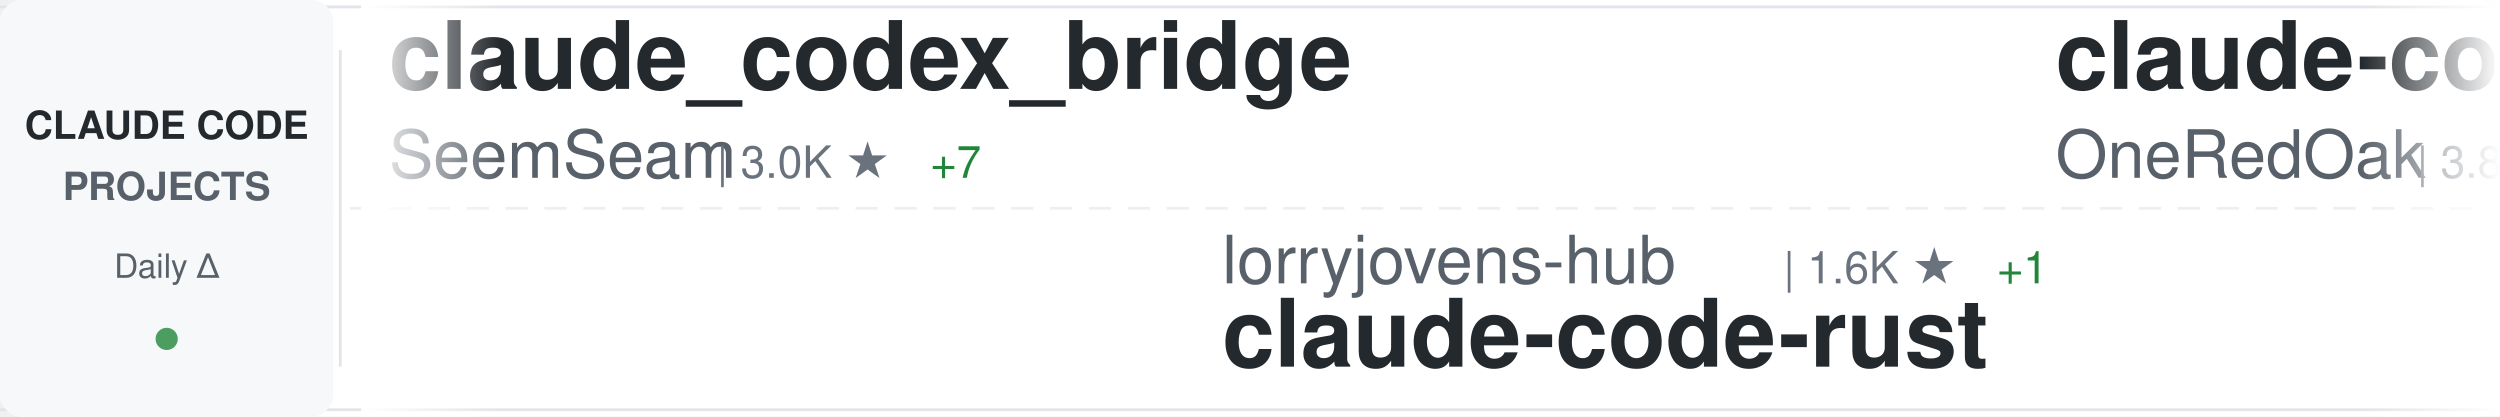
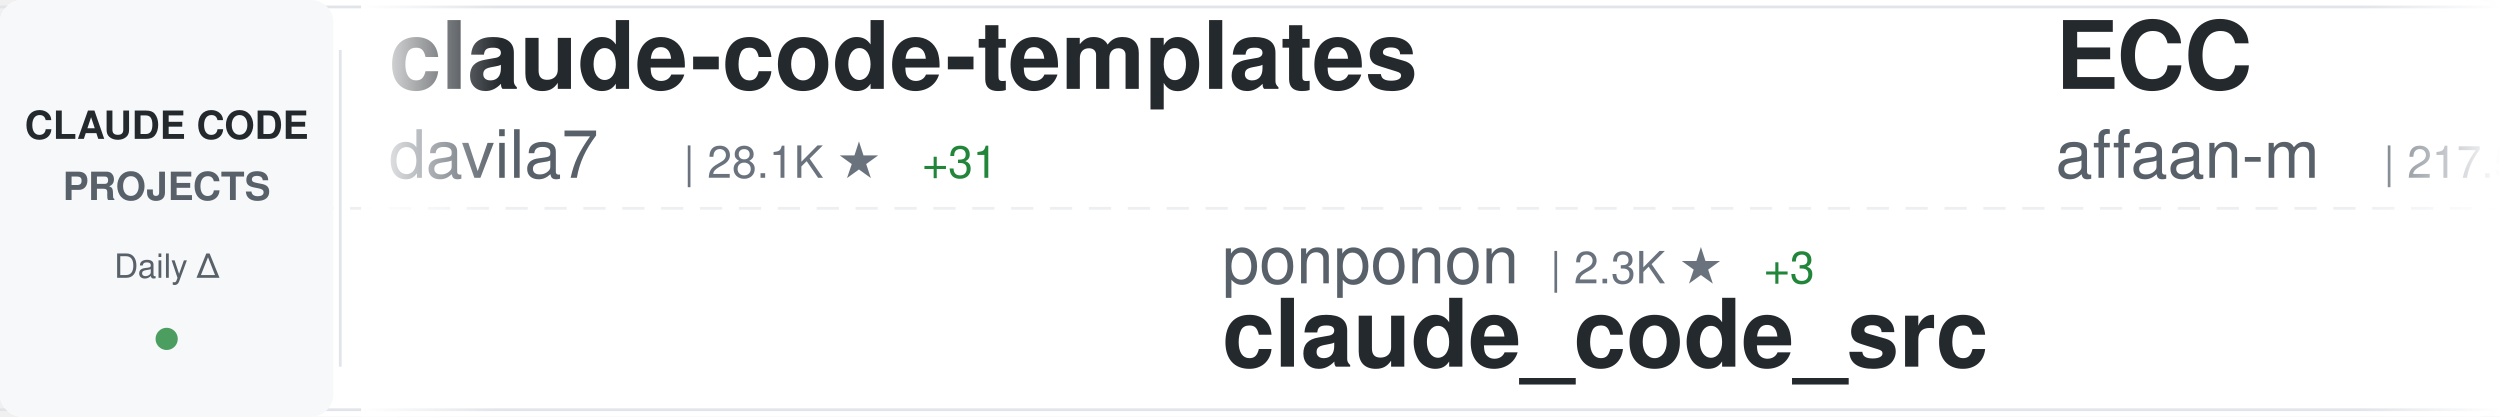
<svg xmlns="http://www.w3.org/2000/svg" width="900" height="150">
  <defs>
    <linearGradient id="awesomeLeftFade" x1="0%" y1="0%" x2="100%" y2="0%">
      <stop offset="0%" style="stop-color:#ffffff;stop-opacity:1" />
      <stop offset="100%" style="stop-color:#ffffff;stop-opacity:0" />
    </linearGradient>
    <linearGradient id="awesomeRightFade" x1="0%" y1="0%" x2="100%" y2="0%">
      <stop offset="0%" style="stop-color:#ffffff;stop-opacity:0" />
      <stop offset="100%" style="stop-color:#ffffff;stop-opacity:1" />
    </linearGradient>
  </defs>
  <rect width="900" height="150" fill="#ffffff" rx="8" />
  <rect x="0" y="2" width="900" height="1" fill="#e1e4e8" />
  <rect x="0" y="147" width="900" height="1" fill="#e1e4e8" />
  <line x1="0" y1="75" x2="900" y2="75" stroke="#e1e4e8" stroke-width="1" stroke-dasharray="8 6" opacity="0.6" />
  <rect x="0" y="0" width="120" height="150" fill="#f6f8fa" rx="8" />
  <text x="60" y="50" font-family="-apple-system, BlinkMacSystemFont, 'Segoe UI', Helvetica, Arial, sans-serif" font-size="14" font-weight="600" fill="#24292e" text-anchor="middle">CLAUDE CODE</text>
  <text x="60" y="72" font-family="-apple-system, BlinkMacSystemFont, 'Segoe UI', Helvetica, Arial, sans-serif" font-size="14" font-weight="600" fill="#586069" text-anchor="middle">PROJECTS</text>
  <text x="60" y="100" font-family="-apple-system, BlinkMacSystemFont, 'Segoe UI', Helvetica, Arial, sans-serif" font-size="12" font-weight="500" fill="#586069" text-anchor="middle">Daily Δ</text>
  <circle cx="60" cy="122" r="4" fill="#22863a" opacity="0.8" />
  <rect x="122" y="18" width="1" height="114" fill="#e1e4e8" />
  <clipPath id="awesomeTickerClip">
    <rect x="130" y="0" width="770" height="150" />
  </clipPath>
  <g clip-path="url(#awesomeTickerClip)">
    <g id="awesomeTickerItems">
      <animateTransform attributeName="transform" attributeType="XML" type="translate" from="0 0" to="-3000 0" dur="54s" repeatCount="indefinite" />
      <g transform="translate(0, 0)">
-         <text x="140" y="32" font-family="-apple-system, BlinkMacSystemFont, 'Segoe UI', Helvetica, Arial, sans-serif" font-size="34" font-weight="600" fill="#24292e">claude_codex_bridge</text>
-         <text x="140" y="64" font-family="-apple-system, BlinkMacSystemFont, 'Segoe UI', Helvetica, Arial, sans-serif" font-size="24" font-weight="400" fill="#586069">SeemSeam</text>
-         <text x="258" y="64" font-family="-apple-system, BlinkMacSystemFont, 'Segoe UI', Helvetica, Arial, sans-serif" font-size="16" font-weight="500" fill="#6a737d">| 3.0K ★</text>
-         <text x="335" y="64" font-family="-apple-system, BlinkMacSystemFont, 'Segoe UI', Helvetica, Arial, sans-serif" font-size="16" font-weight="500" fill="#22863a"> +7</text>
-       </g>
-       <g transform="translate(300, 0)">
-         <text x="140" y="102" font-family="-apple-system, BlinkMacSystemFont, 'Segoe UI', Helvetica, Arial, sans-serif" font-size="24" font-weight="400" fill="#586069">lorryjovens-hub</text>
-         <text x="342" y="102" font-family="-apple-system, BlinkMacSystemFont, 'Segoe UI', Helvetica, Arial, sans-serif" font-size="16" font-weight="500" fill="#6a737d">| 1.6K ★</text>
-         <text x="419" y="102" font-family="-apple-system, BlinkMacSystemFont, 'Segoe UI', Helvetica, Arial, sans-serif" font-size="16" font-weight="500" fill="#22863a"> +1</text>
-         <text x="140" y="132" font-family="-apple-system, BlinkMacSystemFont, 'Segoe UI', Helvetica, Arial, sans-serif" font-size="34" font-weight="600" fill="#24292e">claude-code-rust</text>
-       </g>
-       <g transform="translate(600, 0)">
-         <text x="140" y="32" font-family="-apple-system, BlinkMacSystemFont, 'Segoe UI', Helvetica, Arial, sans-serif" font-size="34" font-weight="600" fill="#24292e">claude-code-workflows</text>
-         <text x="140" y="64" font-family="-apple-system, BlinkMacSystemFont, 'Segoe UI', Helvetica, Arial, sans-serif" font-size="24" font-weight="400" fill="#586069">OneRedOak</text>
-         <text x="270" y="64" font-family="-apple-system, BlinkMacSystemFont, 'Segoe UI', Helvetica, Arial, sans-serif" font-size="16" font-weight="500" fill="#6a737d">| 3.8K ★</text>
-         <text x="347" y="64" font-family="-apple-system, BlinkMacSystemFont, 'Segoe UI', Helvetica, Arial, sans-serif" font-size="16" font-weight="500" fill="#22863a"> +1</text>
-       </g>
-       <g transform="translate(900, 0)">
-         <text x="140" y="102" font-family="-apple-system, BlinkMacSystemFont, 'Segoe UI', Helvetica, Arial, sans-serif" font-size="24" font-weight="400" fill="#586069">ding113</text>
-         <text x="246" y="102" font-family="-apple-system, BlinkMacSystemFont, 'Segoe UI', Helvetica, Arial, sans-serif" font-size="16" font-weight="500" fill="#6a737d">| 3.1K ★</text>
-         <text x="323" y="102" font-family="-apple-system, BlinkMacSystemFont, 'Segoe UI', Helvetica, Arial, sans-serif" font-size="16" font-weight="500" fill="#22863a"> +13</text>
-         <text x="140" y="132" font-family="-apple-system, BlinkMacSystemFont, 'Segoe UI', Helvetica, Arial, sans-serif" font-size="34" font-weight="600" fill="#24292e">claude-code-hub</text>
-       </g>
-       <g transform="translate(1200, 0)">
-         <text x="140" y="32" font-family="-apple-system, BlinkMacSystemFont, 'Segoe UI', Helvetica, Arial, sans-serif" font-size="34" font-weight="600" fill="#24292e">Claude-Code</text>
-         <text x="140" y="64" font-family="-apple-system, BlinkMacSystemFont, 'Segoe UI', Helvetica, Arial, sans-serif" font-size="24" font-weight="400" fill="#586069">pengchengneo</text>
-         <text x="306" y="64" font-family="-apple-system, BlinkMacSystemFont, 'Segoe UI', Helvetica, Arial, sans-serif" font-size="16" font-weight="500" fill="#6a737d">| 1.5K ★</text>
-         <text x="383" y="64" font-family="-apple-system, BlinkMacSystemFont, 'Segoe UI', Helvetica, Arial, sans-serif" font-size="16" font-weight="500" fill="#22863a"> +6</text>
-       </g>
-       <g transform="translate(1500, 0)">
-         <text x="140" y="102" font-family="-apple-system, BlinkMacSystemFont, 'Segoe UI', Helvetica, Arial, sans-serif" font-size="24" font-weight="400" fill="#586069">router-for-me</text>
-         <text x="318" y="102" font-family="-apple-system, BlinkMacSystemFont, 'Segoe UI', Helvetica, Arial, sans-serif" font-size="16" font-weight="500" fill="#6a737d">| 37.8K ★</text>
-         <text x="404" y="102" font-family="-apple-system, BlinkMacSystemFont, 'Segoe UI', Helvetica, Arial, sans-serif" font-size="16" font-weight="500" fill="#22863a"> +94</text>
-         <text x="140" y="132" font-family="-apple-system, BlinkMacSystemFont, 'Segoe UI', Helvetica, Arial, sans-serif" font-size="34" font-weight="600" fill="#24292e">CLIProxyAPI</text>
-       </g>
-       <g transform="translate(1800, 0)">
        <text x="140" y="32" font-family="-apple-system, BlinkMacSystemFont, 'Segoe UI', Helvetica, Arial, sans-serif" font-size="34" font-weight="600" fill="#24292e">claude-code-templates</text>
        <text x="140" y="64" font-family="-apple-system, BlinkMacSystemFont, 'Segoe UI', Helvetica, Arial, sans-serif" font-size="24" font-weight="400" fill="#586069">davila7</text>
        <text x="246" y="64" font-family="-apple-system, BlinkMacSystemFont, 'Segoe UI', Helvetica, Arial, sans-serif" font-size="16" font-weight="500" fill="#6a737d">| 28.1K ★</text>
-         <text x="332" y="64" font-family="-apple-system, BlinkMacSystemFont, 'Segoe UI', Helvetica, Arial, sans-serif" font-size="16" font-weight="500" fill="#22863a"> +29</text>
+         <text x="332" y="64" font-family="-apple-system, BlinkMacSystemFont, 'Segoe UI', Helvetica, Arial, sans-serif" font-size="16" font-weight="500" fill="#22863a"> +31</text>
+       </g>
+       <g transform="translate(300, 0)">
+         <text x="140" y="102" font-family="-apple-system, BlinkMacSystemFont, 'Segoe UI', Helvetica, Arial, sans-serif" font-size="24" font-weight="400" fill="#586069">ponponon</text>
+         <text x="258" y="102" font-family="-apple-system, BlinkMacSystemFont, 'Segoe UI', Helvetica, Arial, sans-serif" font-size="16" font-weight="500" fill="#6a737d">| 2.3K ★</text>
+         <text x="335" y="102" font-family="-apple-system, BlinkMacSystemFont, 'Segoe UI', Helvetica, Arial, sans-serif" font-size="16" font-weight="500" fill="#22863a"> +3</text>
+         <text x="140" y="132" font-family="-apple-system, BlinkMacSystemFont, 'Segoe UI', Helvetica, Arial, sans-serif" font-size="34" font-weight="600" fill="#24292e">claude_code_src</text>
+       </g>
+       <g transform="translate(600, 0)">
+         <text x="140" y="32" font-family="-apple-system, BlinkMacSystemFont, 'Segoe UI', Helvetica, Arial, sans-serif" font-size="34" font-weight="600" fill="#24292e">ECC</text>
+         <text x="140" y="64" font-family="-apple-system, BlinkMacSystemFont, 'Segoe UI', Helvetica, Arial, sans-serif" font-size="24" font-weight="400" fill="#586069">affaan-m</text>
+         <text x="258" y="64" font-family="-apple-system, BlinkMacSystemFont, 'Segoe UI', Helvetica, Arial, sans-serif" font-size="16" font-weight="500" fill="#6a737d">| 217.5K ★</text>
+         <text x="353" y="64" font-family="-apple-system, BlinkMacSystemFont, 'Segoe UI', Helvetica, Arial, sans-serif" font-size="16" font-weight="500" fill="#22863a"> +578</text>
+       </g>
+       <g transform="translate(900, 0)">
+         <text x="140" y="102" font-family="-apple-system, BlinkMacSystemFont, 'Segoe UI', Helvetica, Arial, sans-serif" font-size="24" font-weight="400" fill="#586069">Maciek-roboblog</text>
+         <text x="342" y="102" font-family="-apple-system, BlinkMacSystemFont, 'Segoe UI', Helvetica, Arial, sans-serif" font-size="16" font-weight="500" fill="#6a737d">| 8.2K ★</text>
+         <text x="419" y="102" font-family="-apple-system, BlinkMacSystemFont, 'Segoe UI', Helvetica, Arial, sans-serif" font-size="16" font-weight="500" fill="#22863a"> +8</text>
+         <text x="140" y="132" font-family="-apple-system, BlinkMacSystemFont, 'Segoe UI', Helvetica, Arial, sans-serif" font-size="34" font-weight="600" fill="#24292e">Claude-Code-Usage-Monito...</text>
+       </g>
+       <g transform="translate(1200, 0)">
+         <text x="140" y="32" font-family="-apple-system, BlinkMacSystemFont, 'Segoe UI', Helvetica, Arial, sans-serif" font-size="34" font-weight="600" fill="#24292e">claude-code-engineering</text>
+         <text x="140" y="64" font-family="-apple-system, BlinkMacSystemFont, 'Segoe UI', Helvetica, Arial, sans-serif" font-size="24" font-weight="400" fill="#586069">huangjia2019</text>
+         <text x="306" y="64" font-family="-apple-system, BlinkMacSystemFont, 'Segoe UI', Helvetica, Arial, sans-serif" font-size="16" font-weight="500" fill="#6a737d">| 853 ★</text>
+         <text x="374" y="64" font-family="-apple-system, BlinkMacSystemFont, 'Segoe UI', Helvetica, Arial, sans-serif" font-size="16" font-weight="500" fill="#22863a"> +4</text>
+       </g>
+       <g transform="translate(1500, 0)">
+         <text x="140" y="102" font-family="-apple-system, BlinkMacSystemFont, 'Segoe UI', Helvetica, Arial, sans-serif" font-size="24" font-weight="400" fill="#586069">ChinaSiro</text>
+         <text x="270" y="102" font-family="-apple-system, BlinkMacSystemFont, 'Segoe UI', Helvetica, Arial, sans-serif" font-size="16" font-weight="500" fill="#6a737d">| 9.4K ★</text>
+         <text x="347" y="102" font-family="-apple-system, BlinkMacSystemFont, 'Segoe UI', Helvetica, Arial, sans-serif" font-size="16" font-weight="500" fill="#22863a"> +6</text>
+         <text x="140" y="132" font-family="-apple-system, BlinkMacSystemFont, 'Segoe UI', Helvetica, Arial, sans-serif" font-size="34" font-weight="600" fill="#24292e">claude-code-sourcemap</text>
+       </g>
+       <g transform="translate(1800, 0)">
+         <text x="140" y="32" font-family="-apple-system, BlinkMacSystemFont, 'Segoe UI', Helvetica, Arial, sans-serif" font-size="34" font-weight="600" fill="#24292e">claude-code-pm-course</text>
+         <text x="140" y="64" font-family="-apple-system, BlinkMacSystemFont, 'Segoe UI', Helvetica, Arial, sans-serif" font-size="24" font-weight="400" fill="#586069">carlvellotti</text>
+         <text x="306" y="64" font-family="-apple-system, BlinkMacSystemFont, 'Segoe UI', Helvetica, Arial, sans-serif" font-size="16" font-weight="500" fill="#6a737d">| 2.1K ★</text>
      </g>
      <g transform="translate(2100, 0)">
-         <text x="140" y="102" font-family="-apple-system, BlinkMacSystemFont, 'Segoe UI', Helvetica, Arial, sans-serif" font-size="24" font-weight="400" fill="#586069">huangserva</text>
-         <text x="282" y="102" font-family="-apple-system, BlinkMacSystemFont, 'Segoe UI', Helvetica, Arial, sans-serif" font-size="16" font-weight="500" fill="#6a737d">| 604 ★</text>
-         <text x="350" y="102" font-family="-apple-system, BlinkMacSystemFont, 'Segoe UI', Helvetica, Arial, sans-serif" font-size="16" font-weight="500" fill="#22863a"> +1</text>
-         <text x="140" y="132" font-family="-apple-system, BlinkMacSystemFont, 'Segoe UI', Helvetica, Arial, sans-serif" font-size="34" font-weight="600" fill="#24292e">claude-code-cli</text>
+         <text x="140" y="102" font-family="-apple-system, BlinkMacSystemFont, 'Segoe UI', Helvetica, Arial, sans-serif" font-size="24" font-weight="400" fill="#586069">shanraisshan</text>
+         <text x="306" y="102" font-family="-apple-system, BlinkMacSystemFont, 'Segoe UI', Helvetica, Arial, sans-serif" font-size="16" font-weight="500" fill="#6a737d">| 58.2K ★</text>
+         <text x="392" y="102" font-family="-apple-system, BlinkMacSystemFont, 'Segoe UI', Helvetica, Arial, sans-serif" font-size="16" font-weight="500" fill="#22863a"> +184</text>
+         <text x="140" y="132" font-family="-apple-system, BlinkMacSystemFont, 'Segoe UI', Helvetica, Arial, sans-serif" font-size="34" font-weight="600" fill="#24292e">claude-code-best-practic...</text>
      </g>
      <g transform="translate(2400, 0)">
-         <text x="140" y="32" font-family="-apple-system, BlinkMacSystemFont, 'Segoe UI', Helvetica, Arial, sans-serif" font-size="34" font-weight="600" fill="#24292e">claude-code-local</text>
-         <text x="140" y="64" font-family="-apple-system, BlinkMacSystemFont, 'Segoe UI', Helvetica, Arial, sans-serif" font-size="24" font-weight="400" fill="#586069">nicedreamzapp</text>
-         <text x="318" y="64" font-family="-apple-system, BlinkMacSystemFont, 'Segoe UI', Helvetica, Arial, sans-serif" font-size="16" font-weight="500" fill="#6a737d">| 2.8K ★</text>
-         <text x="395" y="64" font-family="-apple-system, BlinkMacSystemFont, 'Segoe UI', Helvetica, Arial, sans-serif" font-size="16" font-weight="500" fill="#22863a"> +21</text>
+         <text x="140" y="32" font-family="-apple-system, BlinkMacSystemFont, 'Segoe UI', Helvetica, Arial, sans-serif" font-size="34" font-weight="600" fill="#24292e">Claude-Code-Workflow</text>
+         <text x="140" y="64" font-family="-apple-system, BlinkMacSystemFont, 'Segoe UI', Helvetica, Arial, sans-serif" font-size="24" font-weight="400" fill="#586069">catlog22</text>
+         <text x="258" y="64" font-family="-apple-system, BlinkMacSystemFont, 'Segoe UI', Helvetica, Arial, sans-serif" font-size="16" font-weight="500" fill="#6a737d">| 2.1K ★</text>
+         <text x="335" y="64" font-family="-apple-system, BlinkMacSystemFont, 'Segoe UI', Helvetica, Arial, sans-serif" font-size="16" font-weight="500" fill="#22863a"> +4</text>
      </g>
      <g transform="translate(2700, 0)">
-         <text x="140" y="102" font-family="-apple-system, BlinkMacSystemFont, 'Segoe UI', Helvetica, Arial, sans-serif" font-size="24" font-weight="400" fill="#586069">LING71671</text>
-         <text x="270" y="102" font-family="-apple-system, BlinkMacSystemFont, 'Segoe UI', Helvetica, Arial, sans-serif" font-size="16" font-weight="500" fill="#6a737d">| 891 ★</text>
-         <text x="338" y="102" font-family="-apple-system, BlinkMacSystemFont, 'Segoe UI', Helvetica, Arial, sans-serif" font-size="16" font-weight="500" fill="#22863a"> +1</text>
-         <text x="140" y="132" font-family="-apple-system, BlinkMacSystemFont, 'Segoe UI', Helvetica, Arial, sans-serif" font-size="34" font-weight="600" fill="#24292e">Open-ClaudeCode</text>
+         <text x="140" y="102" font-family="-apple-system, BlinkMacSystemFont, 'Segoe UI', Helvetica, Arial, sans-serif" font-size="24" font-weight="400" fill="#586069">ChrisWiles</text>
+         <text x="282" y="102" font-family="-apple-system, BlinkMacSystemFont, 'Segoe UI', Helvetica, Arial, sans-serif" font-size="16" font-weight="500" fill="#6a737d">| 6.0K ★</text>
+         <text x="359" y="102" font-family="-apple-system, BlinkMacSystemFont, 'Segoe UI', Helvetica, Arial, sans-serif" font-size="16" font-weight="500" fill="#22863a"> +5</text>
+         <text x="140" y="132" font-family="-apple-system, BlinkMacSystemFont, 'Segoe UI', Helvetica, Arial, sans-serif" font-size="34" font-weight="600" fill="#24292e">claude-code-showcase</text>
      </g>
      <g transform="translate(3000, 0)">
-         <text x="140" y="32" font-family="-apple-system, BlinkMacSystemFont, 'Segoe UI', Helvetica, Arial, sans-serif" font-size="34" font-weight="600" fill="#24292e">claude_codex_bridge</text>
-         <text x="140" y="64" font-family="-apple-system, BlinkMacSystemFont, 'Segoe UI', Helvetica, Arial, sans-serif" font-size="24" font-weight="400" fill="#586069">SeemSeam</text>
-         <text x="258" y="64" font-family="-apple-system, BlinkMacSystemFont, 'Segoe UI', Helvetica, Arial, sans-serif" font-size="16" font-weight="500" fill="#6a737d">| 3.0K ★</text>
-         <text x="335" y="64" font-family="-apple-system, BlinkMacSystemFont, 'Segoe UI', Helvetica, Arial, sans-serif" font-size="16" font-weight="500" fill="#22863a"> +7</text>
+         <text x="140" y="32" font-family="-apple-system, BlinkMacSystemFont, 'Segoe UI', Helvetica, Arial, sans-serif" font-size="34" font-weight="600" fill="#24292e">claude-code-templates</text>
+         <text x="140" y="64" font-family="-apple-system, BlinkMacSystemFont, 'Segoe UI', Helvetica, Arial, sans-serif" font-size="24" font-weight="400" fill="#586069">davila7</text>
+         <text x="246" y="64" font-family="-apple-system, BlinkMacSystemFont, 'Segoe UI', Helvetica, Arial, sans-serif" font-size="16" font-weight="500" fill="#6a737d">| 28.1K ★</text>
+         <text x="332" y="64" font-family="-apple-system, BlinkMacSystemFont, 'Segoe UI', Helvetica, Arial, sans-serif" font-size="16" font-weight="500" fill="#22863a"> +31</text>
      </g>
      <g transform="translate(3300, 0)">
-         <text x="140" y="102" font-family="-apple-system, BlinkMacSystemFont, 'Segoe UI', Helvetica, Arial, sans-serif" font-size="24" font-weight="400" fill="#586069">lorryjovens-hub</text>
-         <text x="342" y="102" font-family="-apple-system, BlinkMacSystemFont, 'Segoe UI', Helvetica, Arial, sans-serif" font-size="16" font-weight="500" fill="#6a737d">| 1.6K ★</text>
-         <text x="419" y="102" font-family="-apple-system, BlinkMacSystemFont, 'Segoe UI', Helvetica, Arial, sans-serif" font-size="16" font-weight="500" fill="#22863a"> +1</text>
-         <text x="140" y="132" font-family="-apple-system, BlinkMacSystemFont, 'Segoe UI', Helvetica, Arial, sans-serif" font-size="34" font-weight="600" fill="#24292e">claude-code-rust</text>
+         <text x="140" y="102" font-family="-apple-system, BlinkMacSystemFont, 'Segoe UI', Helvetica, Arial, sans-serif" font-size="24" font-weight="400" fill="#586069">ponponon</text>
+         <text x="258" y="102" font-family="-apple-system, BlinkMacSystemFont, 'Segoe UI', Helvetica, Arial, sans-serif" font-size="16" font-weight="500" fill="#6a737d">| 2.3K ★</text>
+         <text x="335" y="102" font-family="-apple-system, BlinkMacSystemFont, 'Segoe UI', Helvetica, Arial, sans-serif" font-size="16" font-weight="500" fill="#22863a"> +3</text>
+         <text x="140" y="132" font-family="-apple-system, BlinkMacSystemFont, 'Segoe UI', Helvetica, Arial, sans-serif" font-size="34" font-weight="600" fill="#24292e">claude_code_src</text>
      </g>
      <g transform="translate(3600, 0)">
-         <text x="140" y="32" font-family="-apple-system, BlinkMacSystemFont, 'Segoe UI', Helvetica, Arial, sans-serif" font-size="34" font-weight="600" fill="#24292e">claude-code-workflows</text>
-         <text x="140" y="64" font-family="-apple-system, BlinkMacSystemFont, 'Segoe UI', Helvetica, Arial, sans-serif" font-size="24" font-weight="400" fill="#586069">OneRedOak</text>
-         <text x="270" y="64" font-family="-apple-system, BlinkMacSystemFont, 'Segoe UI', Helvetica, Arial, sans-serif" font-size="16" font-weight="500" fill="#6a737d">| 3.8K ★</text>
-         <text x="347" y="64" font-family="-apple-system, BlinkMacSystemFont, 'Segoe UI', Helvetica, Arial, sans-serif" font-size="16" font-weight="500" fill="#22863a"> +1</text>
+         <text x="140" y="32" font-family="-apple-system, BlinkMacSystemFont, 'Segoe UI', Helvetica, Arial, sans-serif" font-size="34" font-weight="600" fill="#24292e">ECC</text>
+         <text x="140" y="64" font-family="-apple-system, BlinkMacSystemFont, 'Segoe UI', Helvetica, Arial, sans-serif" font-size="24" font-weight="400" fill="#586069">affaan-m</text>
+         <text x="258" y="64" font-family="-apple-system, BlinkMacSystemFont, 'Segoe UI', Helvetica, Arial, sans-serif" font-size="16" font-weight="500" fill="#6a737d">| 217.5K ★</text>
+         <text x="353" y="64" font-family="-apple-system, BlinkMacSystemFont, 'Segoe UI', Helvetica, Arial, sans-serif" font-size="16" font-weight="500" fill="#22863a"> +578</text>
      </g>
      <g transform="translate(3900, 0)">
-         <text x="140" y="102" font-family="-apple-system, BlinkMacSystemFont, 'Segoe UI', Helvetica, Arial, sans-serif" font-size="24" font-weight="400" fill="#586069">ding113</text>
-         <text x="246" y="102" font-family="-apple-system, BlinkMacSystemFont, 'Segoe UI', Helvetica, Arial, sans-serif" font-size="16" font-weight="500" fill="#6a737d">| 3.1K ★</text>
-         <text x="323" y="102" font-family="-apple-system, BlinkMacSystemFont, 'Segoe UI', Helvetica, Arial, sans-serif" font-size="16" font-weight="500" fill="#22863a"> +13</text>
-         <text x="140" y="132" font-family="-apple-system, BlinkMacSystemFont, 'Segoe UI', Helvetica, Arial, sans-serif" font-size="34" font-weight="600" fill="#24292e">claude-code-hub</text>
+         <text x="140" y="102" font-family="-apple-system, BlinkMacSystemFont, 'Segoe UI', Helvetica, Arial, sans-serif" font-size="24" font-weight="400" fill="#586069">Maciek-roboblog</text>
+         <text x="342" y="102" font-family="-apple-system, BlinkMacSystemFont, 'Segoe UI', Helvetica, Arial, sans-serif" font-size="16" font-weight="500" fill="#6a737d">| 8.2K ★</text>
+         <text x="419" y="102" font-family="-apple-system, BlinkMacSystemFont, 'Segoe UI', Helvetica, Arial, sans-serif" font-size="16" font-weight="500" fill="#22863a"> +8</text>
+         <text x="140" y="132" font-family="-apple-system, BlinkMacSystemFont, 'Segoe UI', Helvetica, Arial, sans-serif" font-size="34" font-weight="600" fill="#24292e">Claude-Code-Usage-Monito...</text>
      </g>
    </g>
  </g>
  <rect x="130" y="0" width="50" height="150" fill="url(#awesomeLeftFade)" />
  <rect x="850" y="0" width="50" height="150" fill="url(#awesomeRightFade)" />
</svg>
